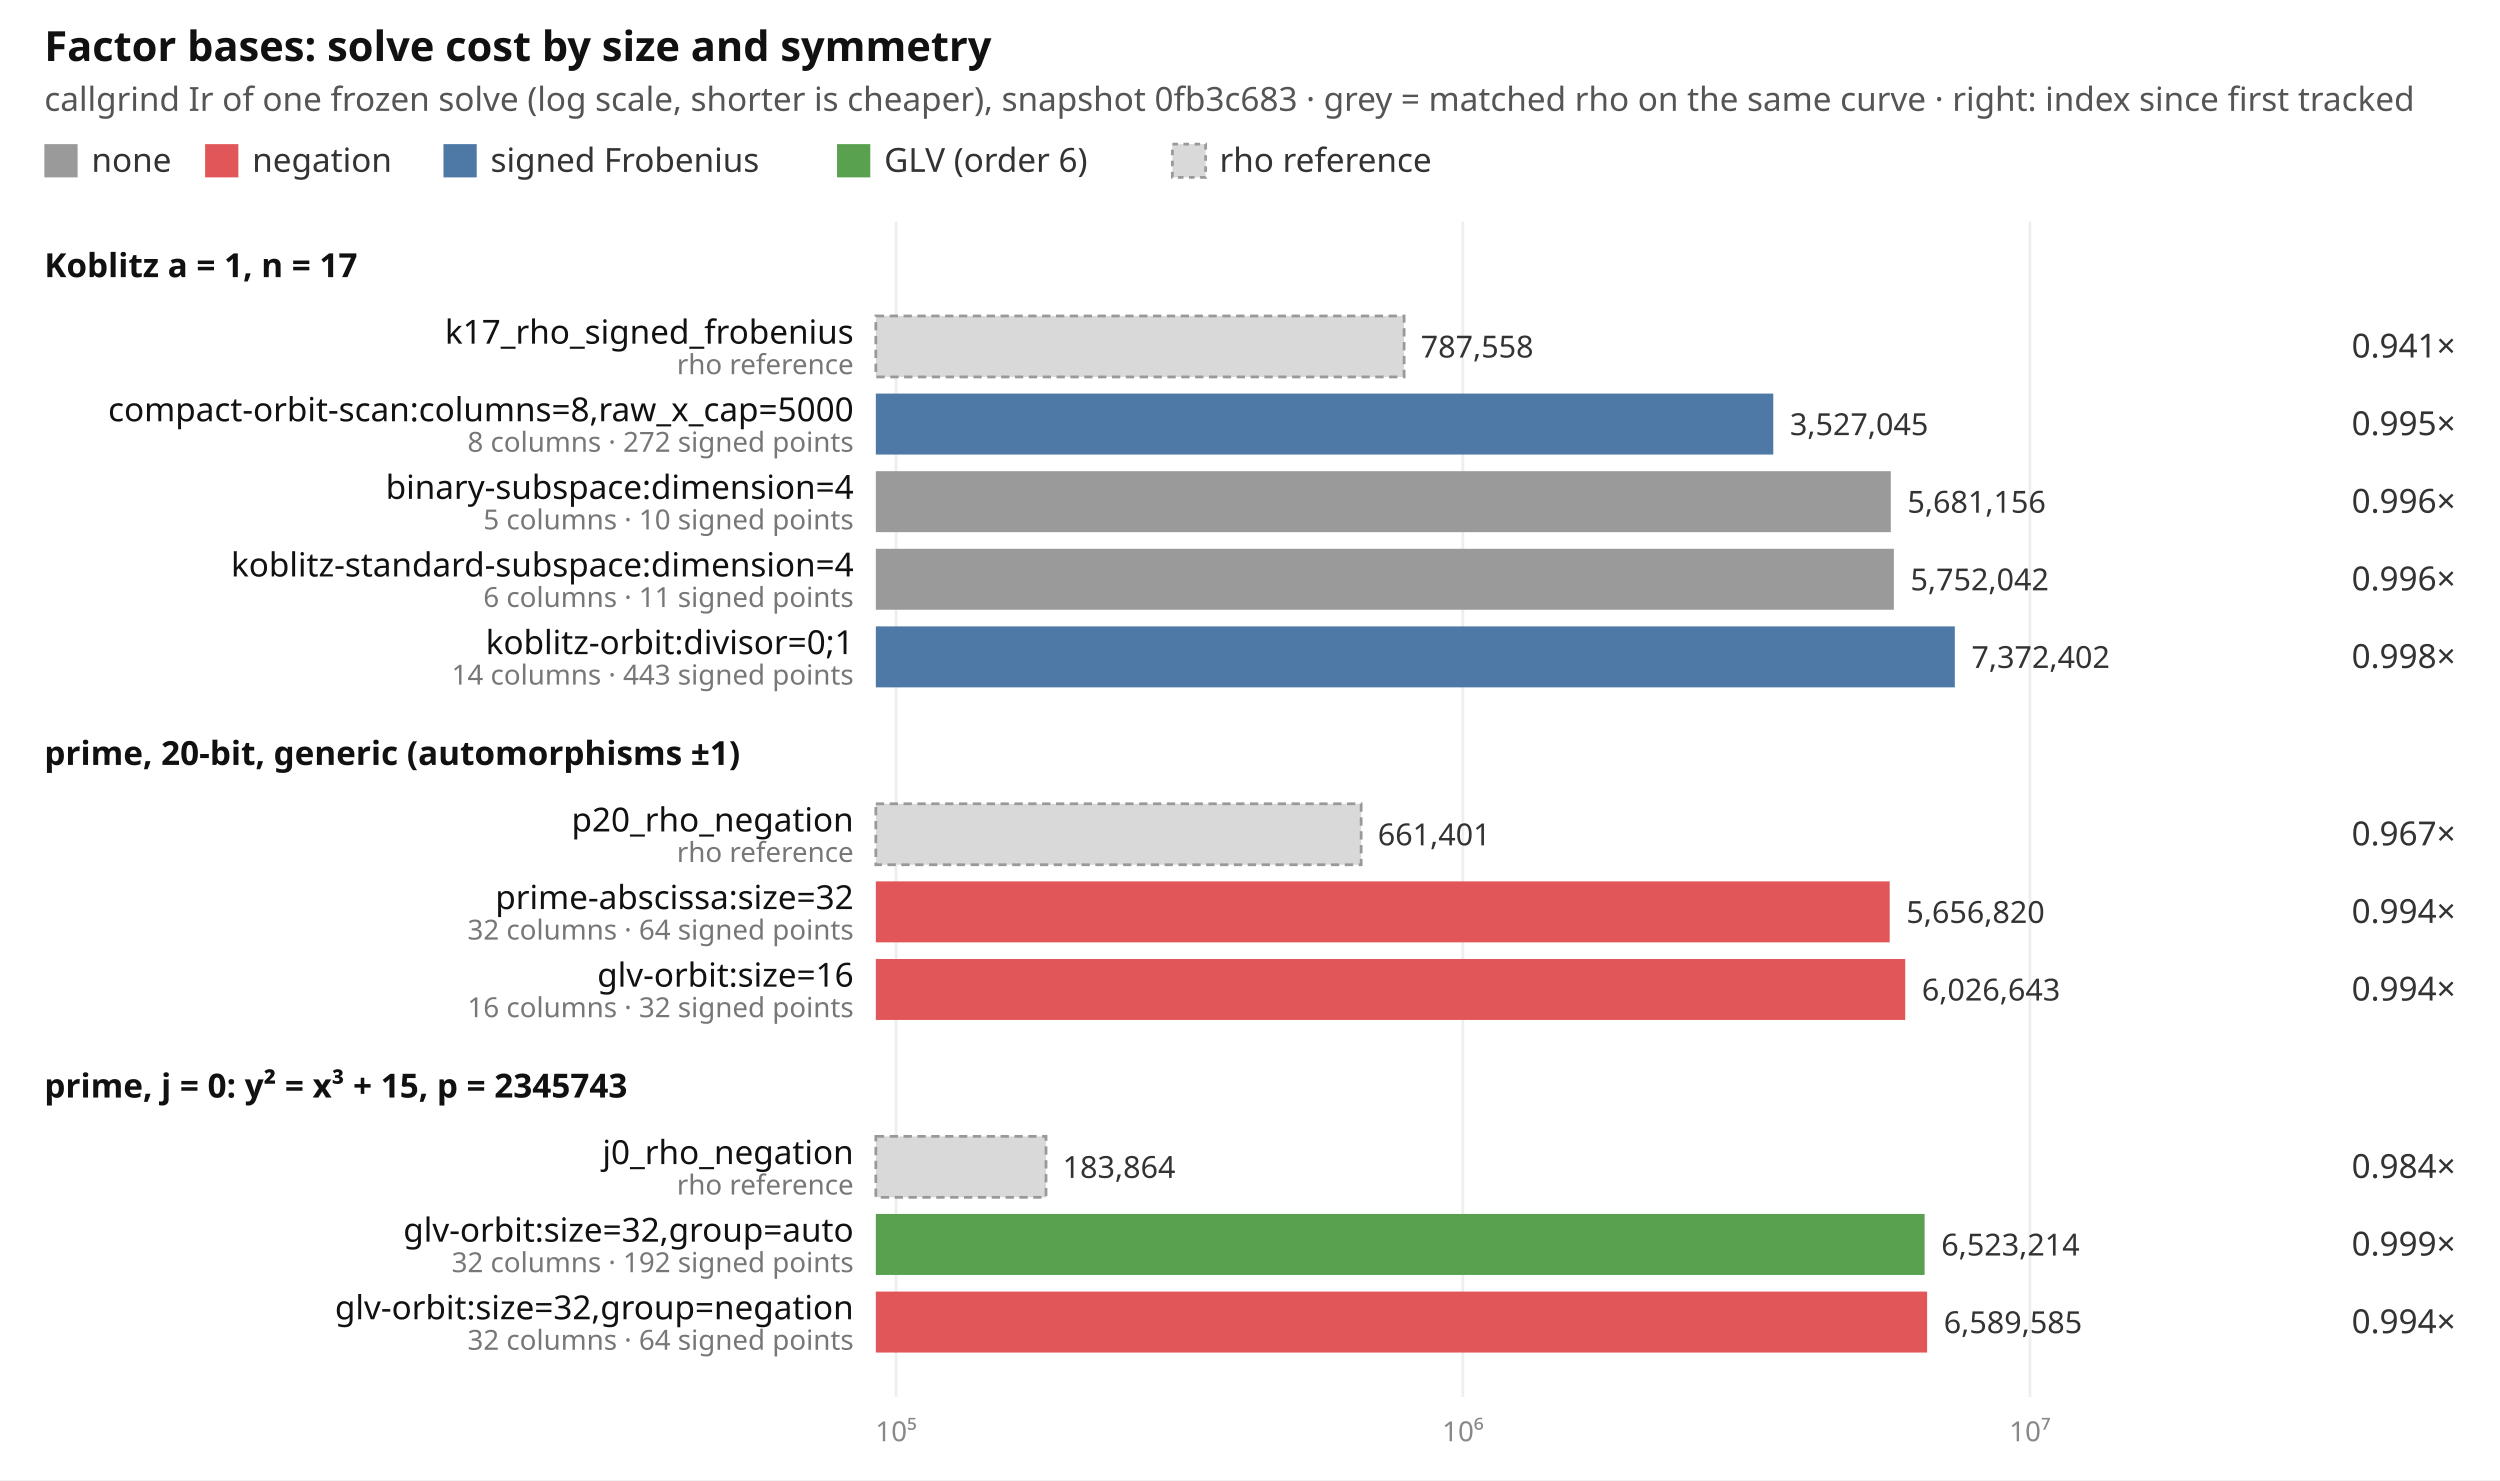
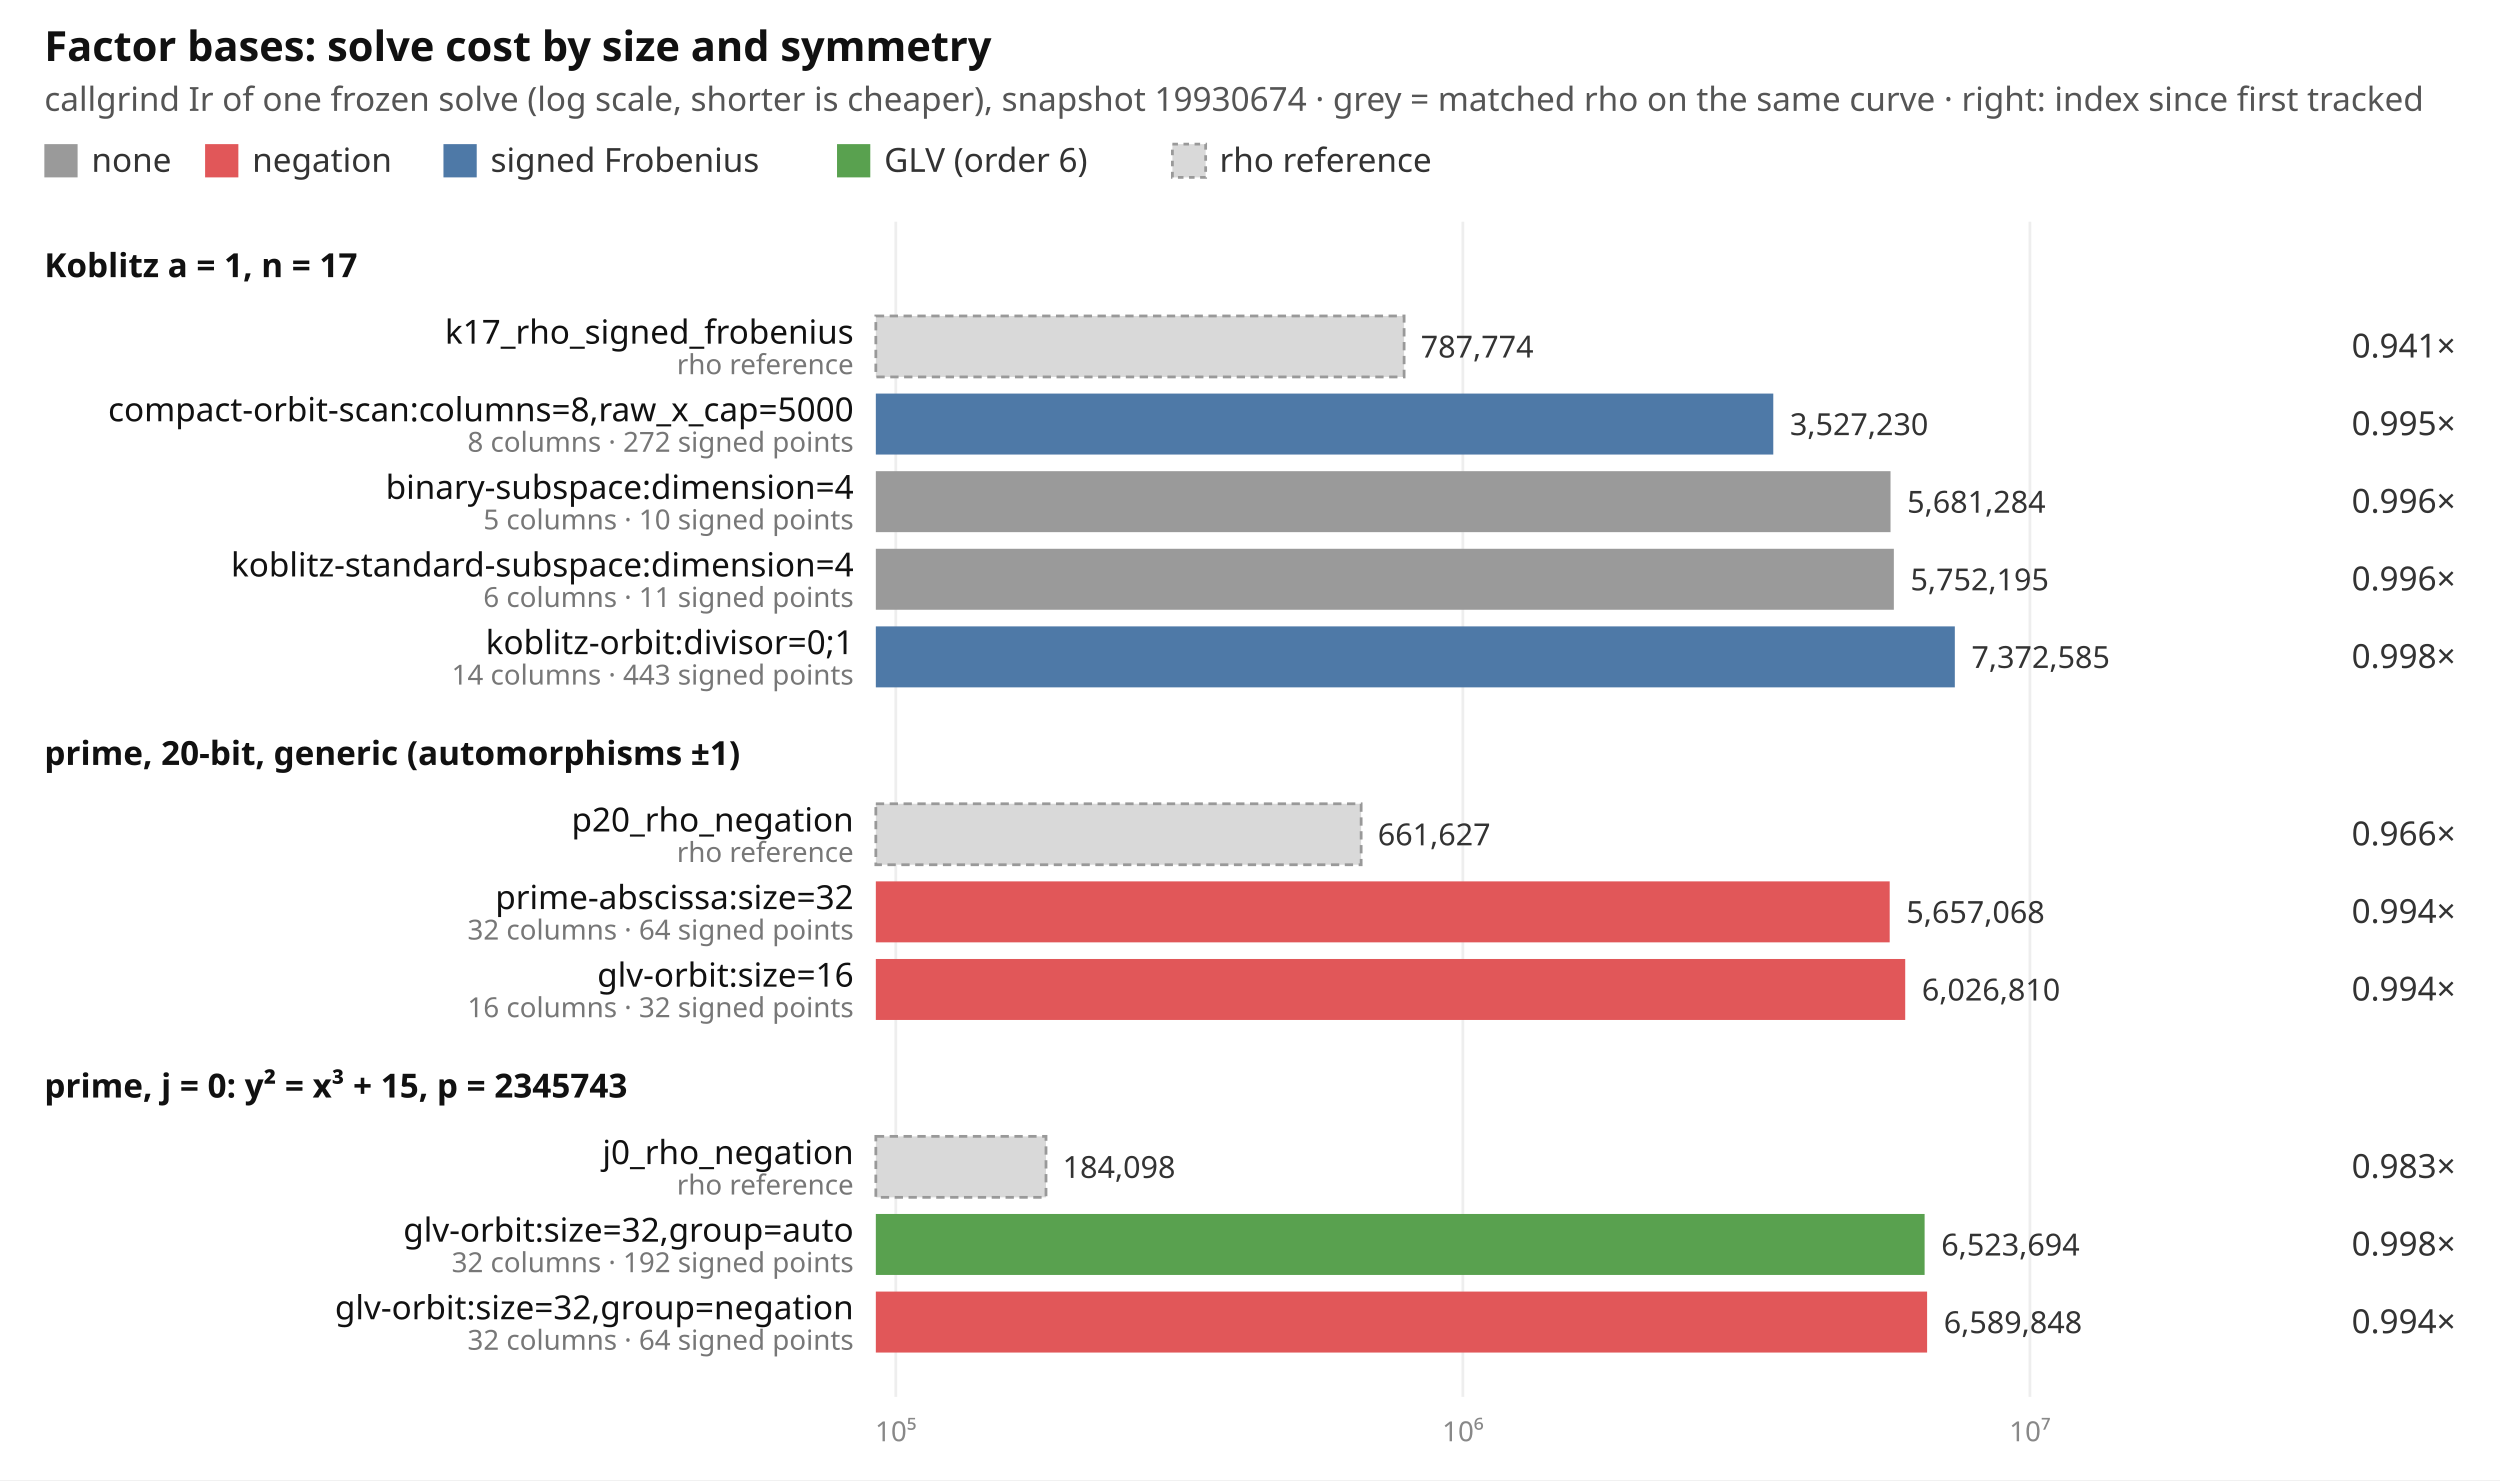
<svg xmlns="http://www.w3.org/2000/svg" width="902" height="534" viewBox="0 0 902 534" font-family="ui-sans-serif, system-ui, sans-serif" font-size="12">
  <rect width="902" height="534" fill="#ffffff" />
  <text x="16" y="22" font-size="15" font-weight="600" fill="#111">Factor bases: solve cost by size and symmetry</text>
-   <text x="16" y="40" fill="#555">callgrind Ir of one frozen solve (log scale, shorter is cheaper), snapshot 0fb3c683 · grey = matched rho on the same curve · right: index since first tracked</text>
+   <text x="16" y="40" fill="#555">callgrind Ir of one frozen solve (log scale, shorter is cheaper), snapshot 19930674 · grey = matched rho on the same curve · right: index since first tracked</text>
  <rect x="16" y="52" width="12" height="12" fill="#9a9a9a" />
  <text x="33" y="62" fill="#333">none</text>
  <rect x="74" y="52" width="12" height="12" fill="#e15759" />
  <text x="91" y="62" fill="#333">negation</text>
  <rect x="160" y="52" width="12" height="12" fill="#4e79a7" />
  <text x="177" y="62" fill="#333">signed Frobenius</text>
  <rect x="302" y="52" width="12" height="12" fill="#59a14f" />
  <text x="319" y="62" fill="#333">GLV (order 6)</text>
  <rect x="423" y="52" width="12" height="12" fill="#d9d9d9" stroke="#999" stroke-dasharray="2 2" />
  <text x="440" y="62" fill="#333">rho reference</text>
-   <line x1="323.3" x2="323.3" y1="80" y2="504" stroke="#eeeeee" />
-   <text x="323.3" y="520" text-anchor="middle" fill="#888" font-size="10">10⁵</text>
+   <line x1="323.2" x2="323.2" y1="80" y2="504" stroke="#eeeeee" />
+   <text x="323.2" y="520" text-anchor="middle" fill="#888" font-size="10">10⁵</text>
  <line x1="527.8" x2="527.8" y1="80" y2="504" stroke="#eeeeee" />
  <text x="527.8" y="520" text-anchor="middle" fill="#888" font-size="10">10⁶</text>
  <line x1="732.4" x2="732.4" y1="80" y2="504" stroke="#eeeeee" />
  <text x="732.4" y="520" text-anchor="middle" fill="#888" font-size="10">10⁷</text>
  <text x="16" y="100" font-weight="600" fill="#111">Koblitz a = 1, n = 17</text>
  <rect x="316" y="114" width="190.6" height="22" fill="#d9d9d9" stroke="#999" stroke-dasharray="3 2" />
  <text x="308" y="124" text-anchor="end" fill="#111">k17_rho_signed_frobenius</text>
  <text x="308" y="135" text-anchor="end" fill="#777" font-size="10">rho reference</text>
-   <text x="512.6" y="129" fill="#333" font-size="11">787,558</text>
+   <text x="512.6" y="129" fill="#333" font-size="11">787,774</text>
  <text x="886" y="129" text-anchor="end" fill="#333">0.941×</text>
  <rect x="316" y="142" width="323.8" height="22" fill="#4e79a7" />
  <text x="308" y="152" text-anchor="end" fill="#111">compact-orbit-scan:columns=8,raw_x_cap=5000</text>
  <text x="308" y="163" text-anchor="end" fill="#777" font-size="10">8 columns · 272 signed points</text>
-   <text x="645.8" y="157" fill="#333" font-size="11">3,527,045</text>
+   <text x="645.8" y="157" fill="#333" font-size="11">3,527,230</text>
  <text x="886" y="157" text-anchor="end" fill="#333">0.995×</text>
-   <rect x="316" y="170" width="366.2" height="22" fill="#9a9a9a" />
+   <rect x="316" y="170" width="366.1" height="22" fill="#9a9a9a" />
  <text x="308" y="180" text-anchor="end" fill="#111">binary-subspace:dimension=4</text>
  <text x="308" y="191" text-anchor="end" fill="#777" font-size="10">5 columns · 10 signed points</text>
-   <text x="688.2" y="185" fill="#333" font-size="11">5,681,156</text>
+   <text x="688.1" y="185" fill="#333" font-size="11">5,681,284</text>
  <text x="886" y="185" text-anchor="end" fill="#333">0.996×</text>
  <rect x="316" y="198" width="367.3" height="22" fill="#9a9a9a" />
  <text x="308" y="208" text-anchor="end" fill="#111">koblitz-standard-subspace:dimension=4</text>
  <text x="308" y="219" text-anchor="end" fill="#777" font-size="10">6 columns · 11 signed points</text>
-   <text x="689.3" y="213" fill="#333" font-size="11">5,752,042</text>
+   <text x="689.3" y="213" fill="#333" font-size="11">5,752,195</text>
  <text x="886" y="213" text-anchor="end" fill="#333">0.996×</text>
  <rect x="316" y="226" width="389.3" height="22" fill="#4e79a7" />
  <text x="308" y="236" text-anchor="end" fill="#111">koblitz-orbit:divisor=0;1</text>
  <text x="308" y="247" text-anchor="end" fill="#777" font-size="10">14 columns · 443 signed points</text>
-   <text x="711.3" y="241" fill="#333" font-size="11">7,372,402</text>
+   <text x="711.3" y="241" fill="#333" font-size="11">7,372,585</text>
  <text x="886" y="241" text-anchor="end" fill="#333">0.998×</text>
  <text x="16" y="276" font-weight="600" fill="#111">prime, 20-bit, generic (automorphisms ±1)</text>
  <rect x="316" y="290" width="175.1" height="22" fill="#d9d9d9" stroke="#999" stroke-dasharray="3 2" />
  <text x="308" y="300" text-anchor="end" fill="#111">p20_rho_negation</text>
  <text x="308" y="311" text-anchor="end" fill="#777" font-size="10">rho reference</text>
-   <text x="497.1" y="305" fill="#333" font-size="11">661,401</text>
-   <text x="886" y="305" text-anchor="end" fill="#333">0.967×</text>
+   <text x="497.1" y="305" fill="#333" font-size="11">661,627</text>
+   <text x="886" y="305" text-anchor="end" fill="#333">0.966×</text>
  <rect x="316" y="318" width="365.8" height="22" fill="#e15759" />
  <text x="308" y="328" text-anchor="end" fill="#111">prime-abscissa:size=32</text>
  <text x="308" y="339" text-anchor="end" fill="#777" font-size="10">32 columns · 64 signed points</text>
-   <text x="687.8" y="333" fill="#333" font-size="11">5,656,820</text>
+   <text x="687.8" y="333" fill="#333" font-size="11">5,657,068</text>
  <text x="886" y="333" text-anchor="end" fill="#333">0.994×</text>
  <rect x="316" y="346" width="371.4" height="22" fill="#e15759" />
  <text x="308" y="356" text-anchor="end" fill="#111">glv-orbit:size=16</text>
  <text x="308" y="367" text-anchor="end" fill="#777" font-size="10">16 columns · 32 signed points</text>
-   <text x="693.4" y="361" fill="#333" font-size="11">6,026,643</text>
+   <text x="693.4" y="361" fill="#333" font-size="11">6,026,810</text>
  <text x="886" y="361" text-anchor="end" fill="#333">0.994×</text>
  <text x="16" y="396" font-weight="600" fill="#111">prime, j = 0: y² = x³ + 15, p = 2345743</text>
  <rect x="316" y="410" width="61.4" height="22" fill="#d9d9d9" stroke="#999" stroke-dasharray="3 2" />
  <text x="308" y="420" text-anchor="end" fill="#111">j0_rho_negation</text>
  <text x="308" y="431" text-anchor="end" fill="#777" font-size="10">rho reference</text>
-   <text x="383.4" y="425" fill="#333" font-size="11">183,864</text>
-   <text x="886" y="425" text-anchor="end" fill="#333">0.984×</text>
+   <text x="383.4" y="425" fill="#333" font-size="11">184,098</text>
+   <text x="886" y="425" text-anchor="end" fill="#333">0.983×</text>
  <rect x="316" y="438" width="378.4" height="22" fill="#59a14f" />
  <text x="308" y="448" text-anchor="end" fill="#111">glv-orbit:size=32,group=auto</text>
  <text x="308" y="459" text-anchor="end" fill="#777" font-size="10">32 columns · 192 signed points</text>
-   <text x="700.4" y="453" fill="#333" font-size="11">6,523,214</text>
-   <text x="886" y="453" text-anchor="end" fill="#333">0.999×</text>
+   <text x="700.4" y="453" fill="#333" font-size="11">6,523,694</text>
+   <text x="886" y="453" text-anchor="end" fill="#333">0.998×</text>
  <rect x="316" y="466" width="379.3" height="22" fill="#e15759" />
  <text x="308" y="476" text-anchor="end" fill="#111">glv-orbit:size=32,group=negation</text>
  <text x="308" y="487" text-anchor="end" fill="#777" font-size="10">32 columns · 64 signed points</text>
-   <text x="701.3" y="481" fill="#333" font-size="11">6,589,585</text>
+   <text x="701.3" y="481" fill="#333" font-size="11">6,589,848</text>
  <text x="886" y="481" text-anchor="end" fill="#333">0.994×</text>
</svg>
